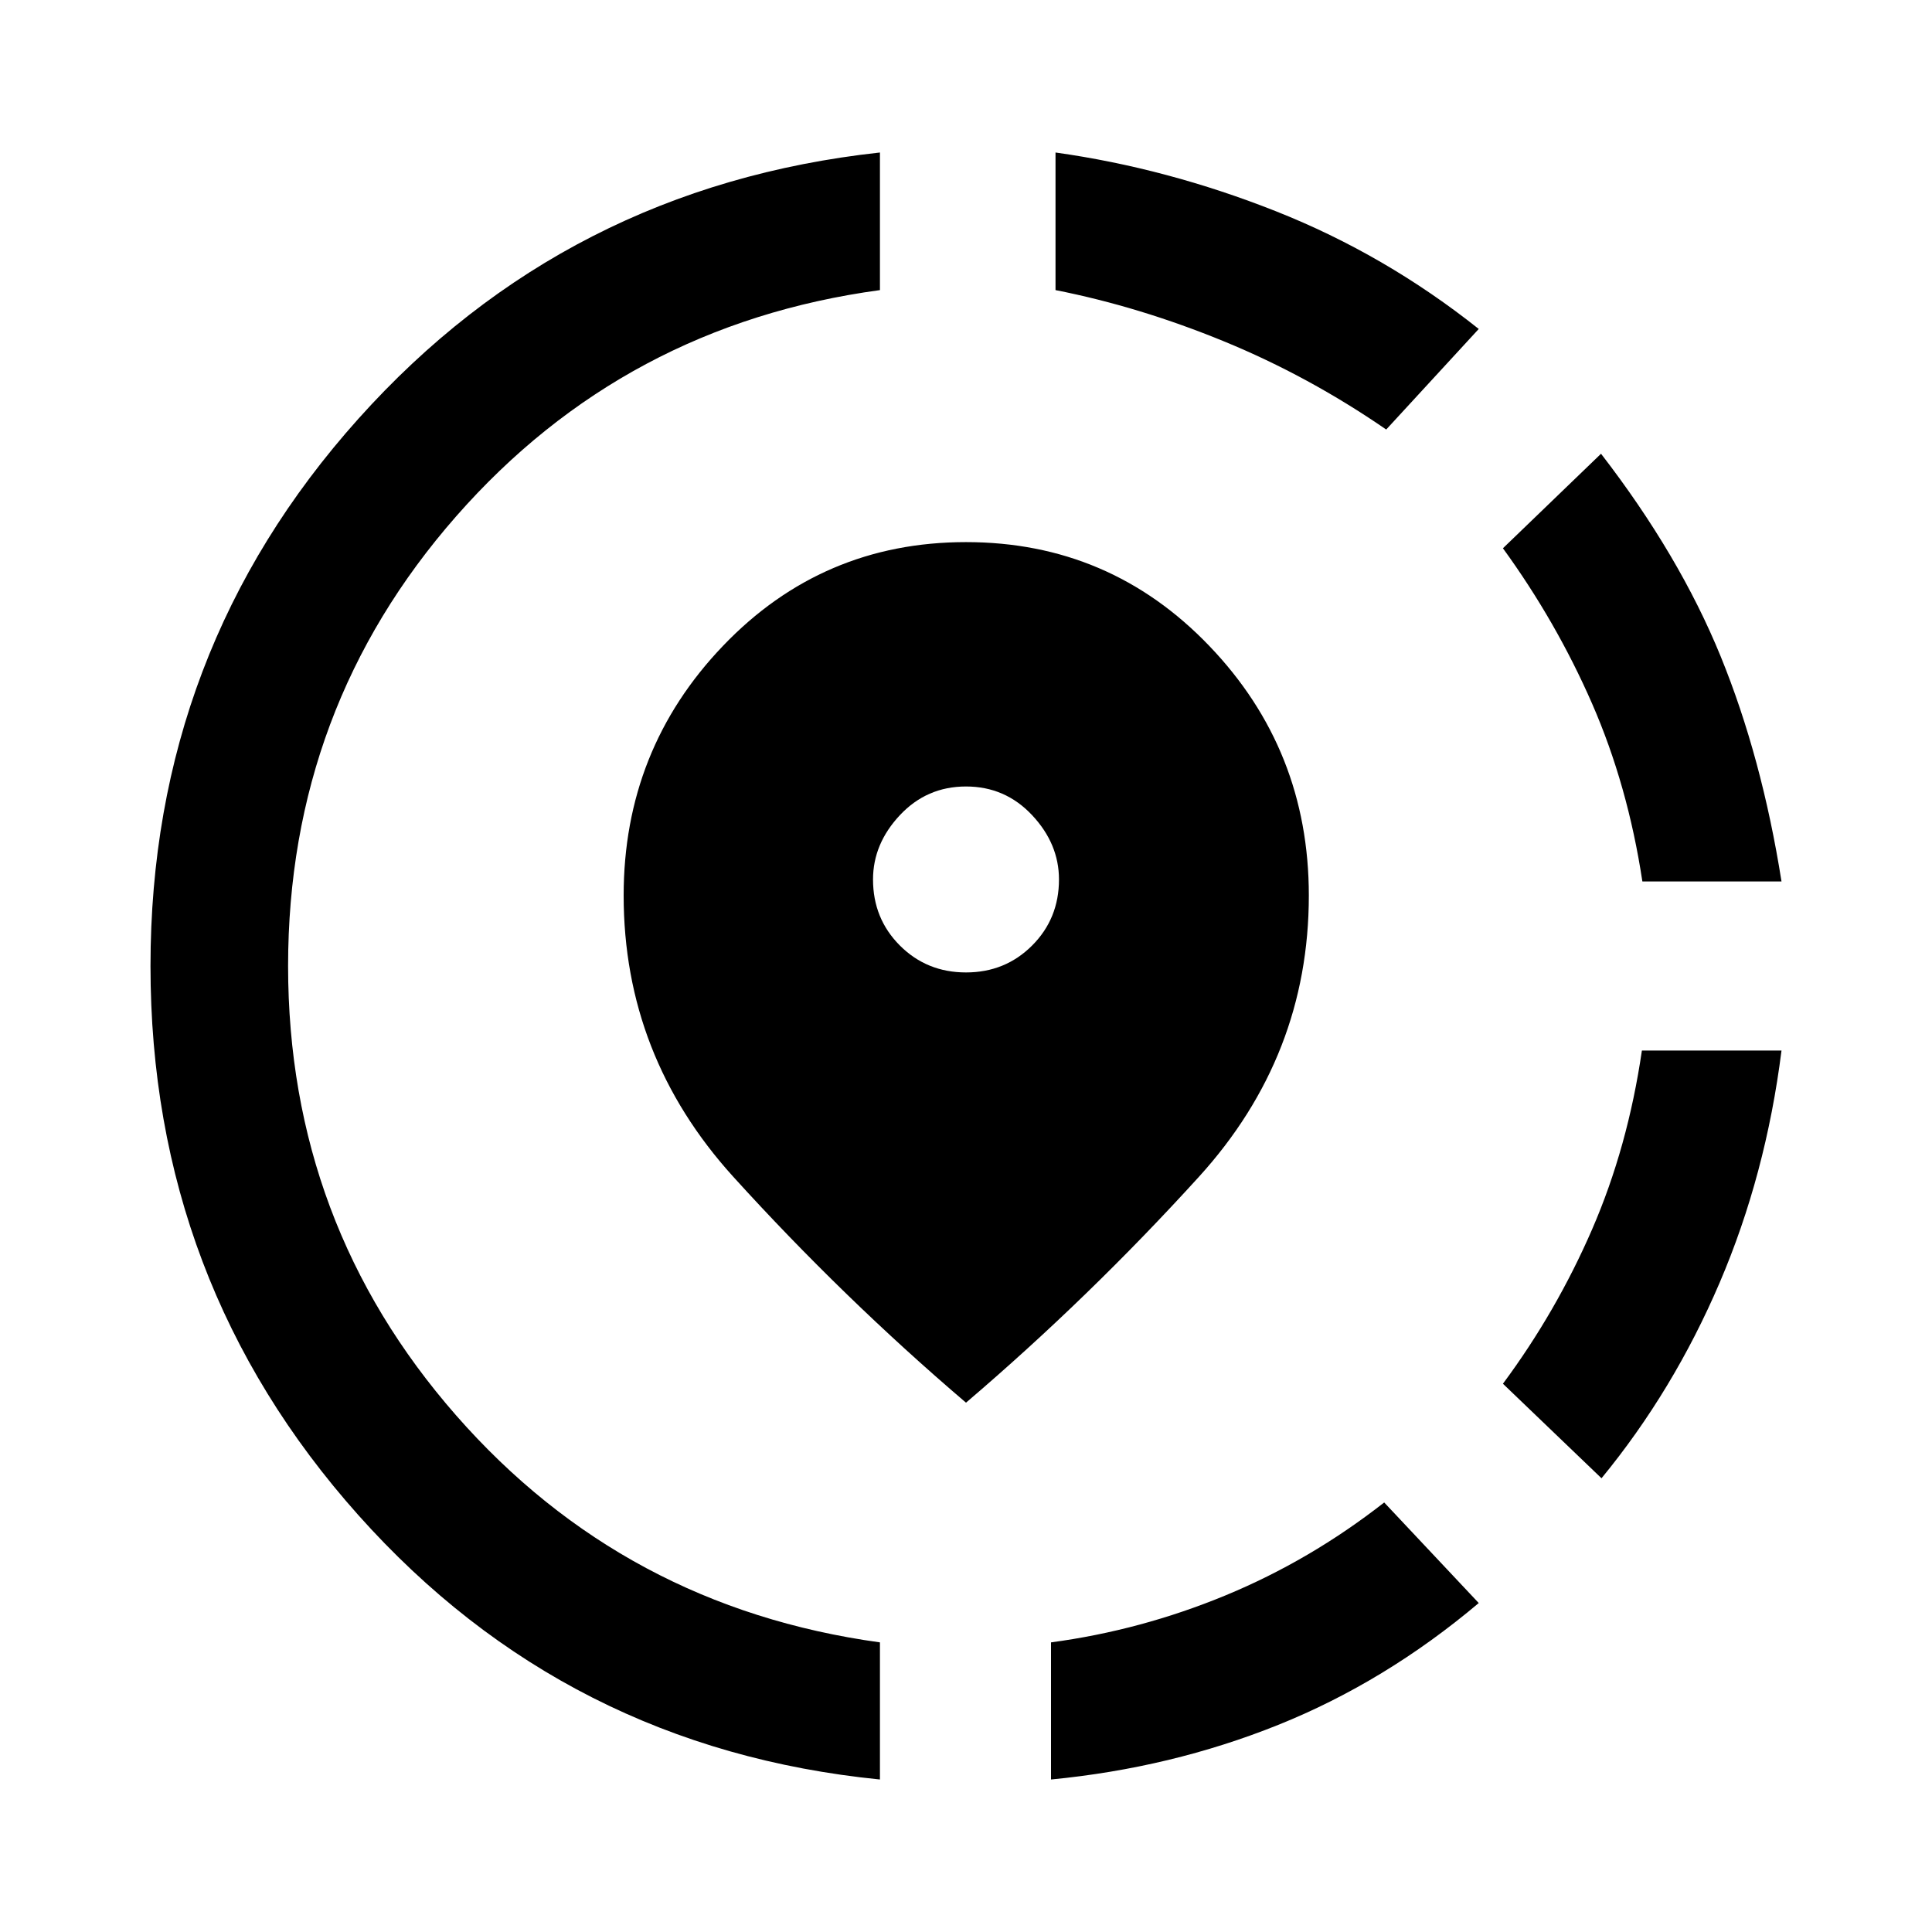
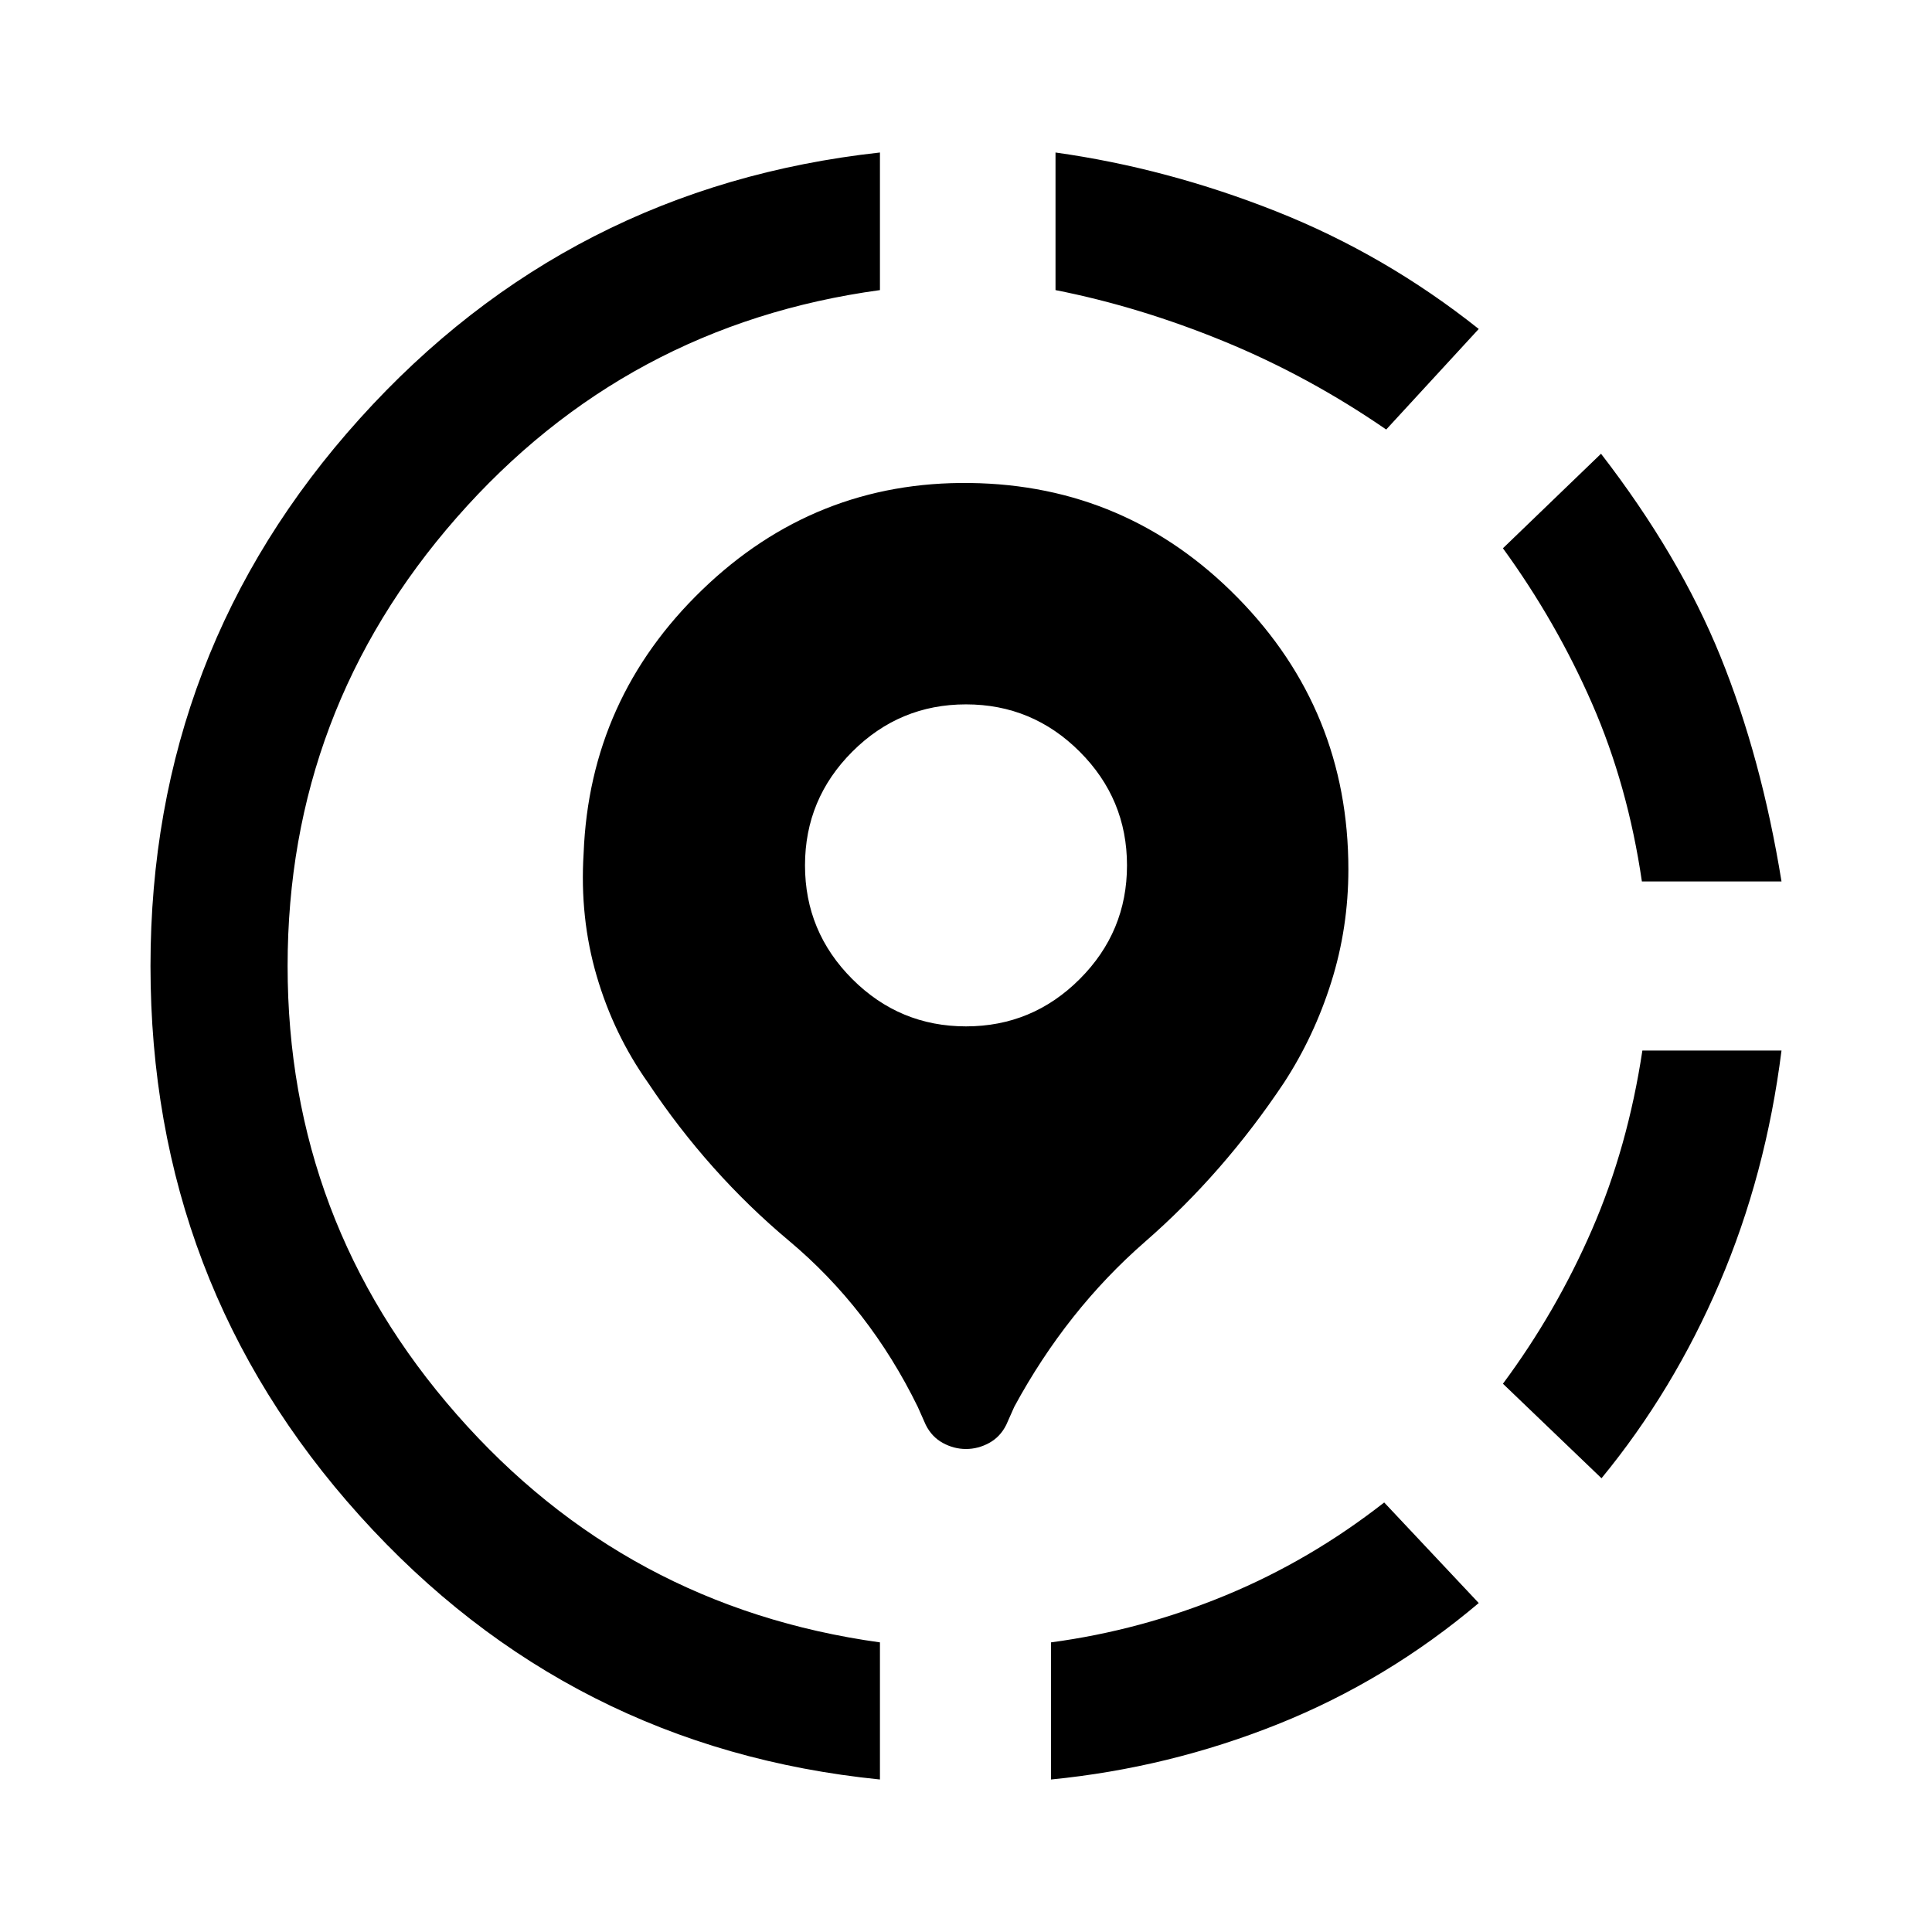
<svg xmlns="http://www.w3.org/2000/svg" width="48" height="48" viewBox="0 -960 960 960">
-   <path d="M522.24-75.78v-68.13q44.76-6 86.78-23.38t78.78-46.14l46.98 49.97q-46.48 39.2-99.67 60.56-53.2 21.36-112.87 27.12Zm273.54-149.68-48.98-46.97q26.53-35.77 44.29-76.67 17.76-40.9 24.76-88.9h69.37q-7.76 61.67-30.74 115.37-22.98 53.7-58.7 97.17ZM816.09-522q-7.24-47.76-25-88.4-17.76-40.64-44.29-77.17l48.74-46.97q38.96 50.47 59.44 100.67 20.48 50.2 30.24 111.87h-69.13ZM437.24-75.78Q281.37-91.35 178.08-207.12 74.78-322.89 74.78-480q0-156.63 103.3-271.92 103.29-115.3 259.16-132.3v68.37q-127.04 17.24-210.57 112.4-83.52 95.17-83.52 223.45 0 128.04 83.52 223.33 83.53 95.28 210.57 112.76v68.13ZM688.8-746.57q-38.52-26.52-80.54-43.78t-83.78-25.5v-68.37q55.43 7.76 109.63 29.24 54.19 21.48 100.67 58.44l-45.98 49.97ZM480-263.02q-61.2-52.2-115.65-112.27-54.46-60.08-54.46-139.75 0-72.44 49.34-124.01 49.34-51.58 120.77-51.58 71.43 0 120.89 51.58 49.46 51.57 49.46 124.01 0 79.67-54.58 139.75Q541.2-315.22 480-263.02Zm0-213.78q19.48 0 32.84-13.36Q526.2-503.52 526.2-523q0-17.72-13.36-31.96Q499.48-569.2 480-569.2q-19.48 0-32.84 14.24Q433.8-540.72 433.8-523q0 19.48 13.36 32.84Q460.52-476.8 480-476.8Z" />
+   <path d="m687.8-213.43 46.98 49.97q-45.48 38.44-99.79 60.18-54.32 21.74-112.75 27.5v-68.13q44.76-6 86.78-23.38t78.78-46.14ZM885.22-438q-7.76 61.67-30.74 115.37-22.98 53.7-58.7 97.17l-48.98-46.97q26.53-35.77 44.29-76.67 17.76-40.9 25-88.9h69.13Zm-89.68-296.54q38.96 50.47 59.32 100.67T885.22-522h-69.37q-7-47.76-24.76-88.4-17.76-40.64-44.29-77.17l48.74-46.97Zm-358.3-149.68v68.37q-126.28 17.24-210.31 113.02-84.02 95.79-84.02 222.83t84.02 222.83q84.03 95.78 210.31 113.26v68.13Q282.85-91.35 178.82-206.76 74.78-322.17 74.78-480q0-156.63 103.92-271.92 103.91-115.3 258.54-132.3Zm87.24 0q55.43 7.76 109.63 29.24 54.19 21.48 100.67 58.44l-45.98 49.97q-38.52-26.52-80.54-43.78t-83.78-25.5v-68.37ZM491.5-243q5.5-3 8.5-9l4-9q26-48 65-82t69-79q15-23 23.5-50t8.5-56q0-79-55-135t-133-57q-77-1-133 53t-59 131q-2 32 6.5 61t25.5 53q30 45 70 78.5t64 82.5l4 9q3 6 8.5 9t11.5 3q6 0 11.5-3Zm-68-230.5Q400-497 400-530t23.5-56.5Q447-610 480-610t56.5 23.5Q560-563 560-530t-23.5 56.5Q513-450 480-450t-56.5-23.5Z" />
</svg>
